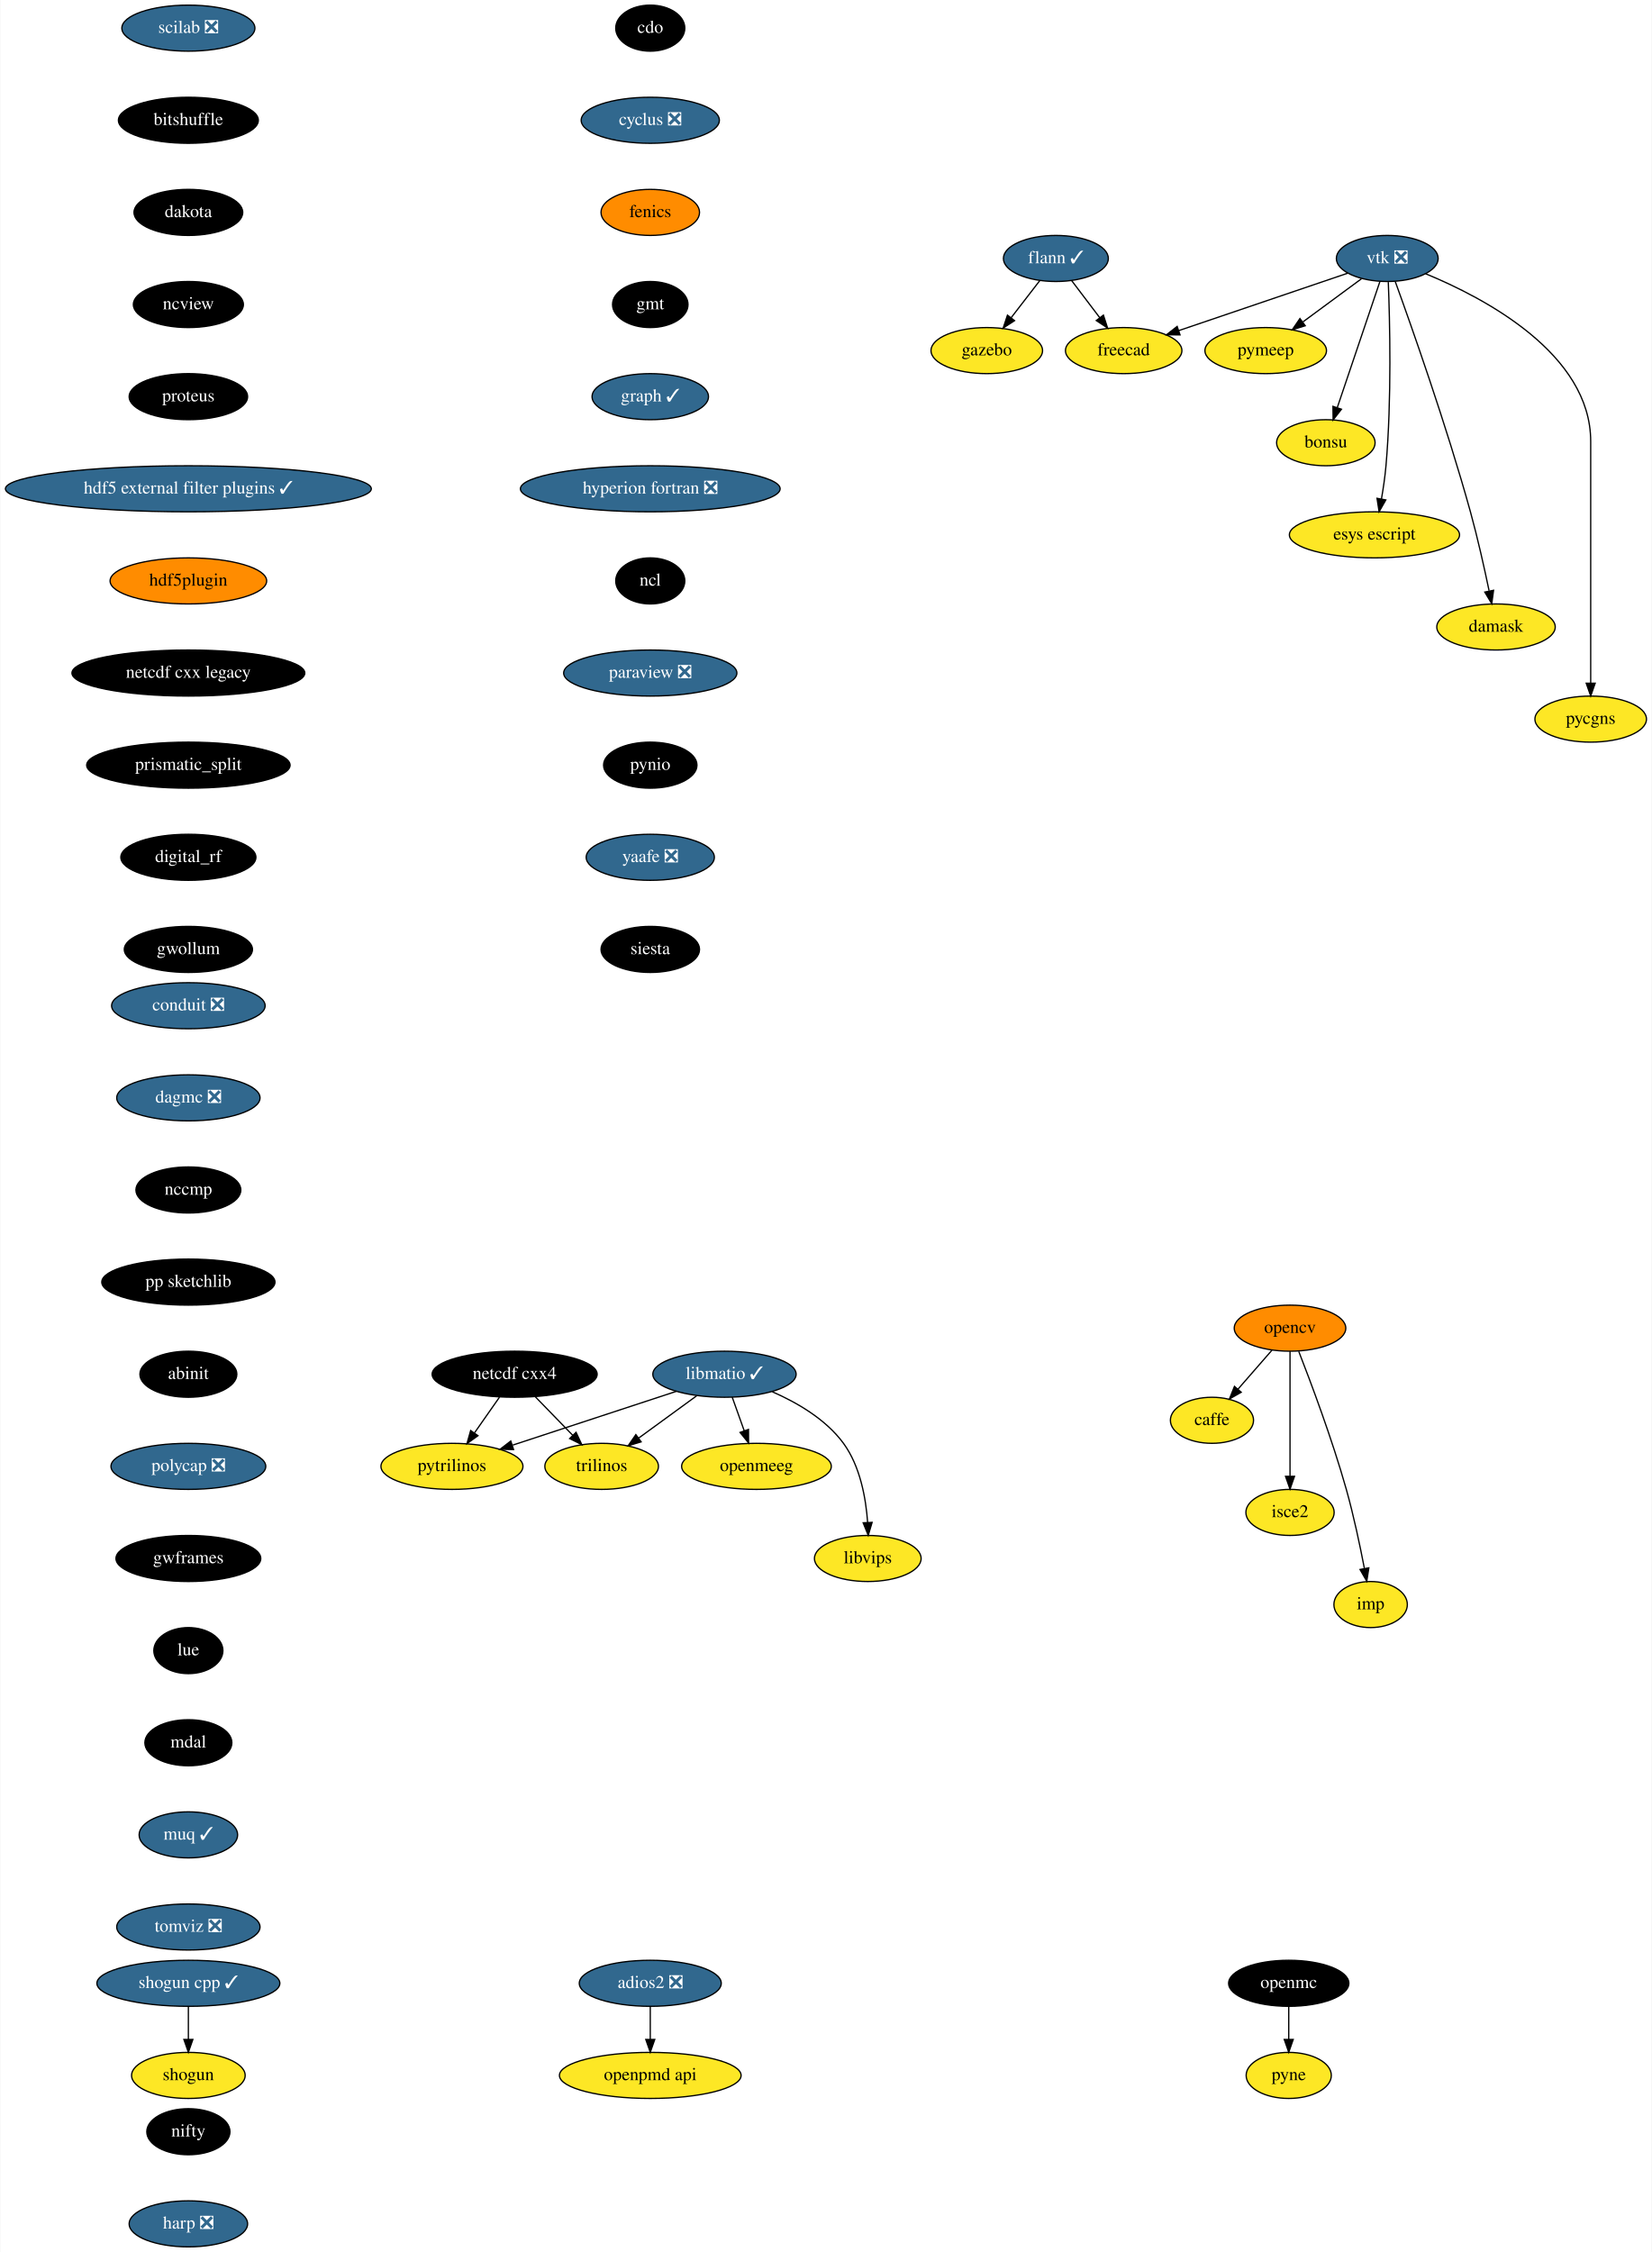
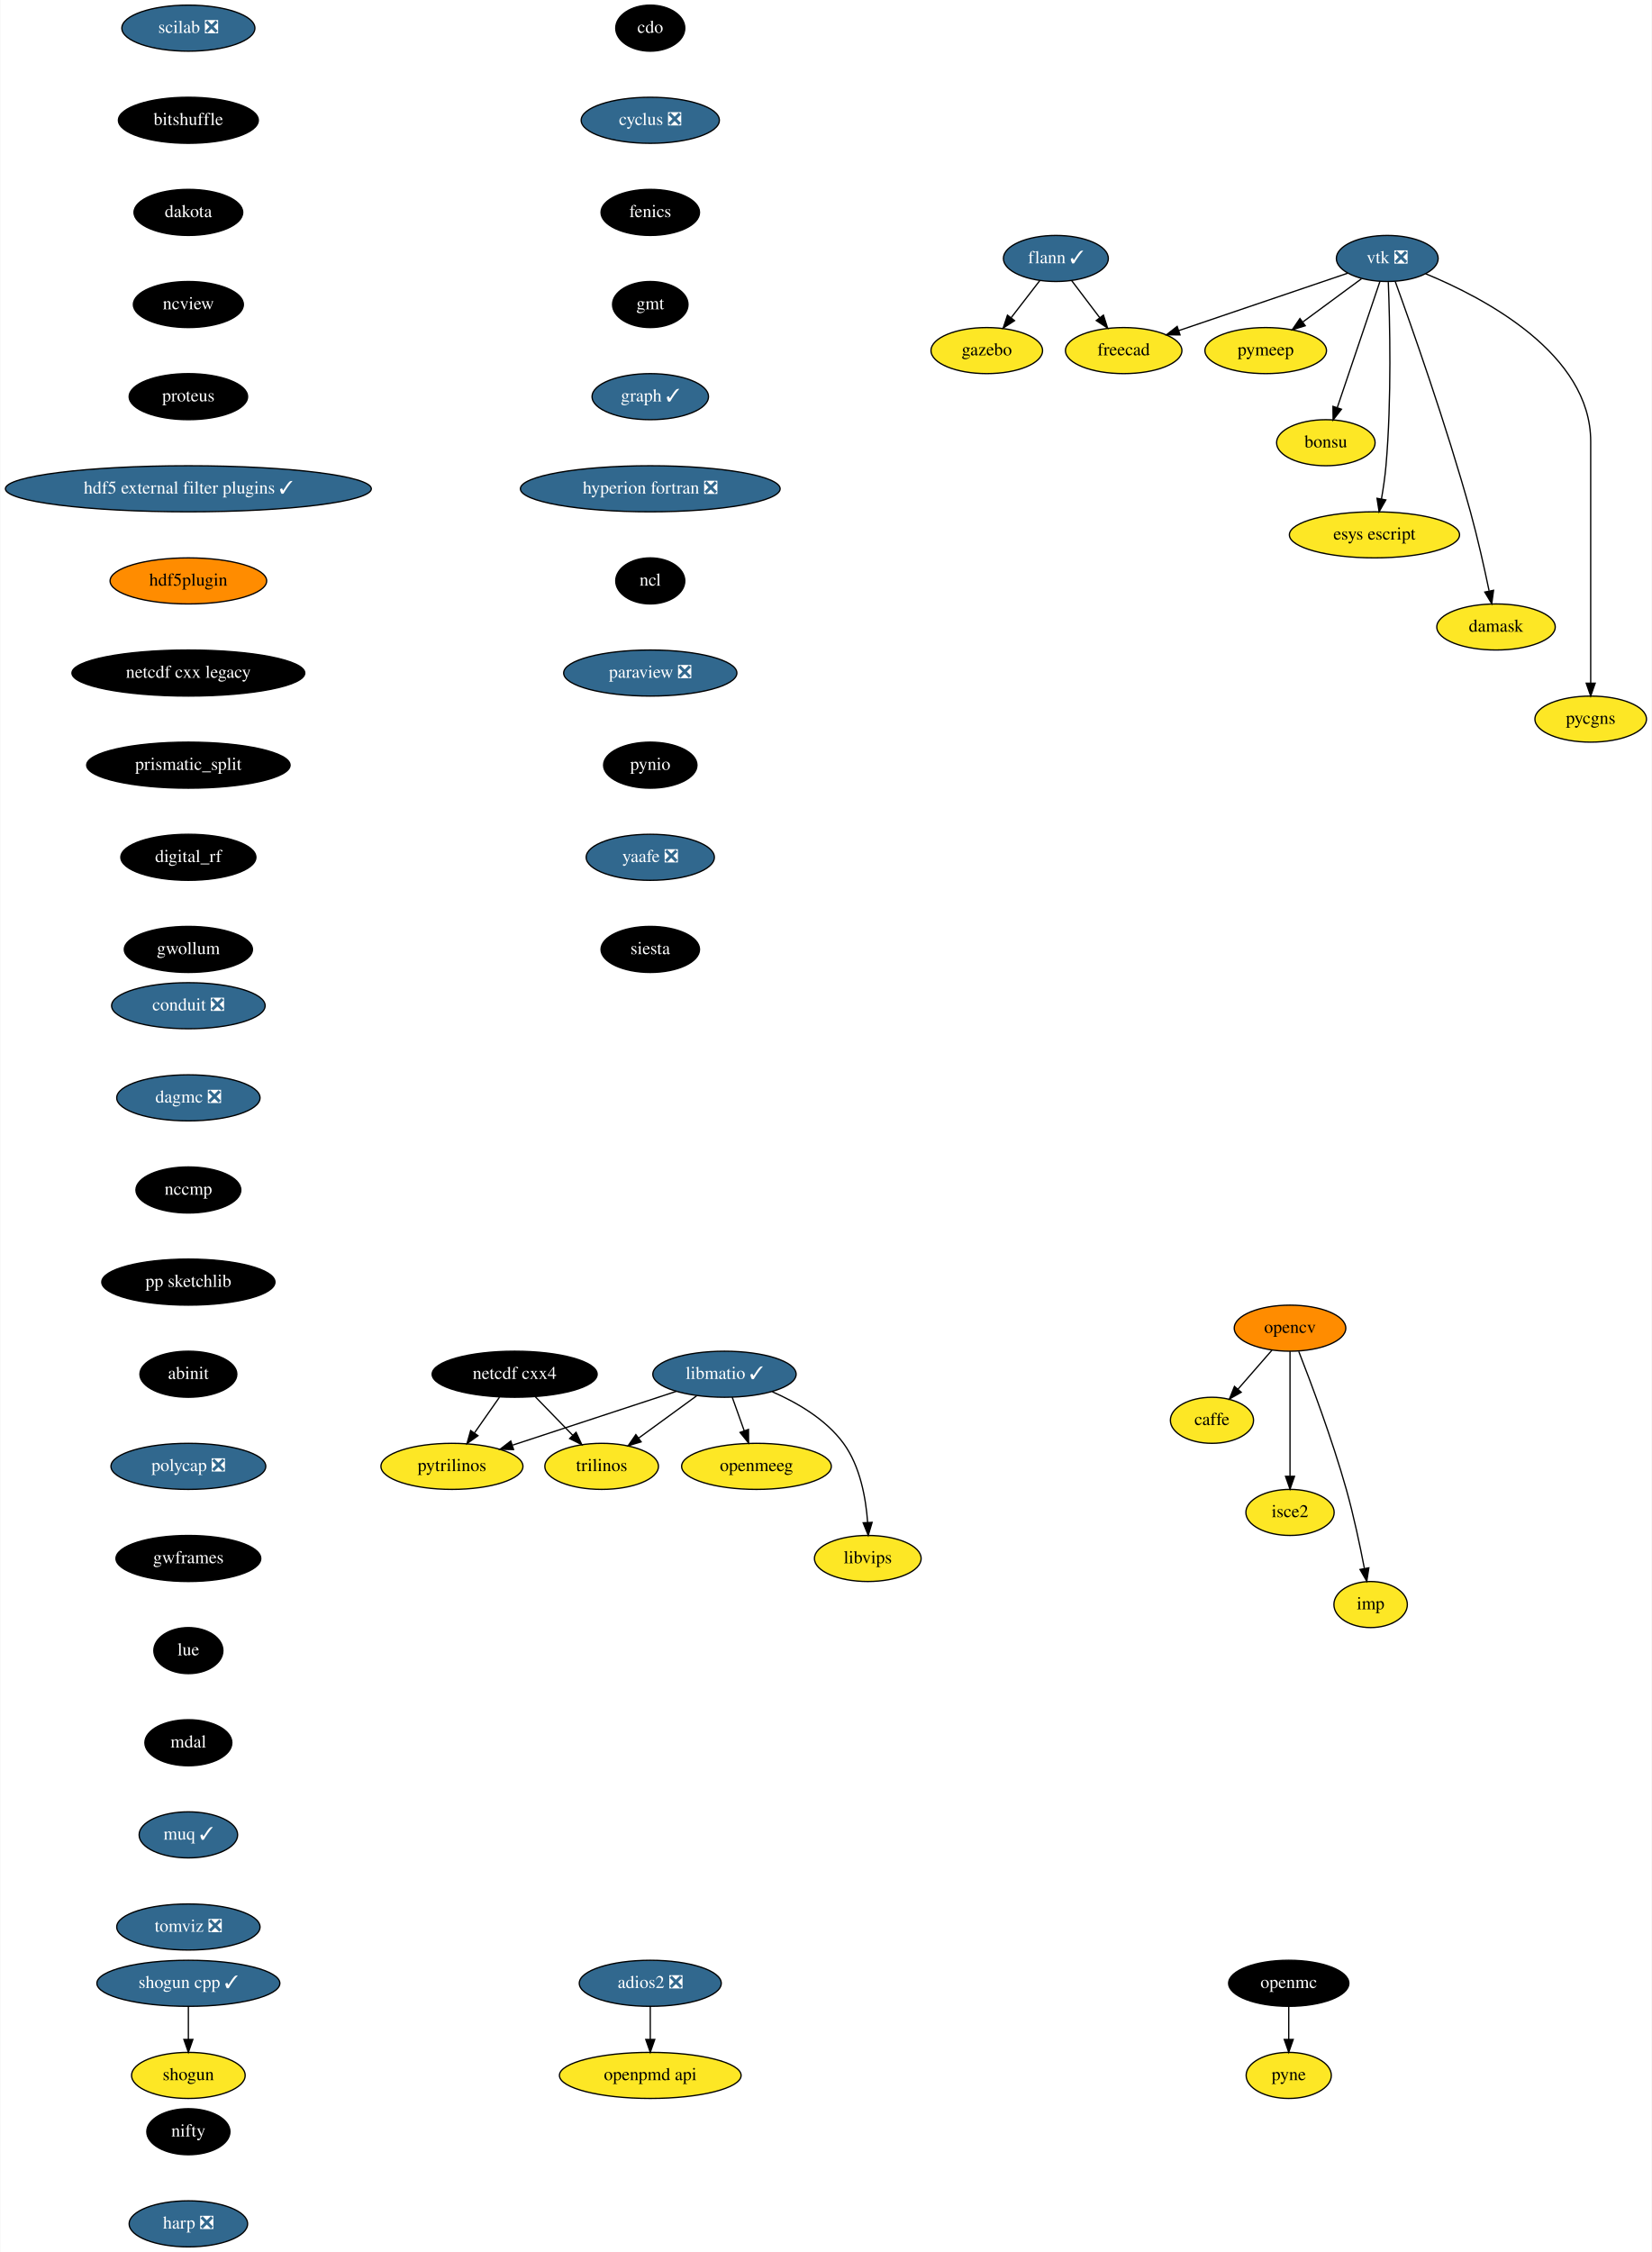
<svg xmlns="http://www.w3.org/2000/svg" xmlns:xlink="http://www.w3.org/1999/xlink" width="1291pt" height="1760pt" viewBox="0.00 0.00 1290.55 1760.00">
  <g id="graph0" class="graph" transform="scale(1 1) rotate(0) translate(4 1756)">
    <polygon fill="white" stroke="transparent" points="-4,4 -4,-1756 1286.55,-1756 1286.55,4 -4,4" />
    <g id="node1" class="node">
      <g id="a_node1">
        <a xlink:href="https://github.com/conda-forge/caffe-feedstock" xlink:title="caffe">
          <ellipse fill="#fde725" stroke="black" cx="943" cy="-646" rx="32.5" ry="18" />
          <text text-anchor="middle" x="943" y="-642.3" font-family="Times,serif" font-size="14.00">caffe</text>
        </a>
      </g>
    </g>
    <g id="node2" class="node">
      <g id="a_node2">
        <a xlink:href="https://github.com/conda-forge/cdo-feedstock" xlink:title="cdo">
          <ellipse fill="#000000" stroke="black" cx="504" cy="-1734" rx="27" ry="18" />
          <text text-anchor="middle" x="504" y="-1730.3" font-family="Times,serif" font-size="14.00" fill="white">cdo</text>
        </a>
      </g>
    </g>
    <g id="node3" class="node">
      <g id="a_node3">
        <a xlink:href="https://github.com/conda-forge/cyclus-feedstock/pull/63" xlink:title="cyclus ❎">
          <ellipse fill="#31688e" stroke="black" cx="504" cy="-1662" rx="54" ry="18" />
          <text text-anchor="middle" x="504" y="-1658.3" font-family="Times,serif" font-size="14.00" fill="white">cyclus ❎</text>
        </a>
      </g>
    </g>
    <g id="node4" class="node">
      <g id="a_node4">
        <a xlink:href="https://github.com/conda-forge/fenics-feedstock" xlink:title="fenics">
-           <ellipse fill="#ff8c00" stroke="black" cx="504" cy="-1590" rx="38.5" ry="18" />
-           <text text-anchor="middle" x="504" y="-1586.3" font-family="Times,serif" font-size="14.00">fenics</text>
+           <ellipse fill="#000000" stroke="black" cx="504" cy="-1590" rx="38.5" ry="18" />
+           <text text-anchor="middle" x="504" y="-1586.3" font-family="Times,serif" font-size="14.00" fill="white">fenics</text>
        </a>
      </g>
    </g>
    <g id="node5" class="node">
      <g id="a_node5">
        <a xlink:href="https://github.com/conda-forge/gmt-feedstock" xlink:title="gmt">
          <ellipse fill="#000000" stroke="black" cx="504" cy="-1518" rx="29.5" ry="18" />
          <text text-anchor="middle" x="504" y="-1514.3" font-family="Times,serif" font-size="14.00" fill="white">gmt</text>
        </a>
      </g>
    </g>
    <g id="node9" class="node">
      <g id="a_node9">
        <a xlink:href="https://github.com/conda-forge/graph-feedstock/pull/6" xlink:title="graph ✓">
          <ellipse fill="#31688e" stroke="black" cx="504" cy="-1446" rx="45.5" ry="18" />
          <text text-anchor="middle" x="504" y="-1442.3" font-family="Times,serif" font-size="14.00" fill="white">graph ✓</text>
        </a>
      </g>
    </g>
    <g id="node6" class="node">
      <g id="a_node6">
        <a xlink:href="https://github.com/conda-forge/flann-feedstock/pull/31" xlink:title="flann ✓">
          <ellipse fill="#31688e" stroke="black" cx="821" cy="-1554" rx="41" ry="18" />
          <text text-anchor="middle" x="821" y="-1550.3" font-family="Times,serif" font-size="14.00" fill="white">flann ✓</text>
        </a>
      </g>
    </g>
    <g id="node7" class="node">
      <g id="a_node7">
        <a xlink:href="https://github.com/conda-forge/freecad-feedstock" xlink:title="freecad">
          <ellipse fill="#fde725" stroke="black" cx="874" cy="-1482" rx="45.5" ry="18" />
          <text text-anchor="middle" x="874" y="-1478.3" font-family="Times,serif" font-size="14.00">freecad</text>
        </a>
      </g>
    </g>
    <g id="edge4" class="edge">
      <path fill="none" stroke="black" d="M833.29,-1536.76C839.82,-1528.14 847.98,-1517.36 855.28,-1507.73" />
      <polygon fill="black" stroke="black" points="858.16,-1509.72 861.41,-1499.63 852.58,-1505.49 858.16,-1509.72" />
    </g>
    <g id="node8" class="node">
      <g id="a_node8">
        <a xlink:href="https://github.com/conda-forge/gazebo-feedstock" xlink:title="gazebo">
          <ellipse fill="#fde725" stroke="black" cx="767" cy="-1482" rx="43.59" ry="18" />
          <text text-anchor="middle" x="767" y="-1478.3" font-family="Times,serif" font-size="14.00">gazebo</text>
        </a>
      </g>
    </g>
    <g id="edge5" class="edge">
      <path fill="none" stroke="black" d="M808.48,-1536.76C801.82,-1528.14 793.51,-1517.36 786.07,-1507.73" />
      <polygon fill="black" stroke="black" points="788.71,-1505.41 779.83,-1499.63 783.17,-1509.69 788.71,-1505.41" />
    </g>
    <g id="node10" class="node">
      <g id="a_node10">
        <a xlink:href="https://github.com/conda-forge/hyperion-fortran-feedstock/pull/20" xlink:title="hyperion fortran ❎">
          <ellipse fill="#31688e" stroke="black" cx="504" cy="-1374" rx="101.5" ry="18" />
          <text text-anchor="middle" x="504" y="-1370.3" font-family="Times,serif" font-size="14.00" fill="white">hyperion fortran ❎</text>
        </a>
      </g>
    </g>
    <g id="node11" class="node">
      <g id="a_node11">
        <a xlink:href="https://github.com/conda-forge/ncl-feedstock" xlink:title="ncl">
          <ellipse fill="#000000" stroke="black" cx="504" cy="-1302" rx="27" ry="18" />
          <text text-anchor="middle" x="504" y="-1298.3" font-family="Times,serif" font-size="14.00" fill="white">ncl</text>
        </a>
      </g>
    </g>
    <g id="node17" class="node">
      <g id="a_node17">
        <a xlink:href="https://github.com/conda-forge/paraview-feedstock/pull/131" xlink:title="paraview ❎">
          <ellipse fill="#31688e" stroke="black" cx="504" cy="-1230" rx="67.69" ry="18" />
          <text text-anchor="middle" x="504" y="-1226.3" font-family="Times,serif" font-size="14.00" fill="white">paraview ❎</text>
        </a>
      </g>
    </g>
    <g id="node12" class="node">
      <g id="a_node12">
        <a xlink:href="https://github.com/conda-forge/libmatio-feedstock/pull/39" xlink:title="libmatio ✓">
          <ellipse fill="#31688e" stroke="black" cx="562" cy="-682" rx="56" ry="18" />
          <text text-anchor="middle" x="562" y="-678.3" font-family="Times,serif" font-size="14.00" fill="white">libmatio ✓</text>
        </a>
      </g>
    </g>
    <g id="node13" class="node">
      <g id="a_node13">
        <a xlink:href="https://github.com/conda-forge/pytrilinos-feedstock" xlink:title="pytrilinos">
          <ellipse fill="#fde725" stroke="black" cx="349" cy="-610" rx="55.49" ry="18" />
          <text text-anchor="middle" x="349" y="-606.3" font-family="Times,serif" font-size="14.00">pytrilinos</text>
        </a>
      </g>
    </g>
    <g id="edge9" class="edge">
      <path fill="none" stroke="black" d="M524.41,-668.65C488.78,-656.94 435.11,-639.3 396.53,-626.62" />
      <polygon fill="black" stroke="black" points="397.16,-623.14 386.57,-623.35 394.98,-629.79 397.16,-623.14" />
    </g>
    <g id="node14" class="node">
      <g id="a_node14">
        <a xlink:href="https://github.com/conda-forge/trilinos-feedstock" xlink:title="trilinos">
          <ellipse fill="#fde725" stroke="black" cx="466" cy="-610" rx="44.39" ry="18" />
          <text text-anchor="middle" x="466" y="-606.3" font-family="Times,serif" font-size="14.00">trilinos</text>
        </a>
      </g>
    </g>
    <g id="edge10" class="edge">
      <path fill="none" stroke="black" d="M540.22,-665.12C526.81,-655.34 509.46,-642.69 494.9,-632.08" />
      <polygon fill="black" stroke="black" points="496.85,-629.17 486.71,-626.1 492.73,-634.82 496.85,-629.17" />
    </g>
    <g id="node15" class="node">
      <g id="a_node15">
        <a xlink:href="https://github.com/conda-forge/openmeeg-feedstock" xlink:title="openmeeg">
          <ellipse fill="#fde725" stroke="black" cx="587" cy="-610" rx="58.5" ry="18" />
          <text text-anchor="middle" x="587" y="-606.3" font-family="Times,serif" font-size="14.00">openmeeg</text>
        </a>
      </g>
    </g>
    <g id="edge11" class="edge">
      <path fill="none" stroke="black" d="M568.05,-664.05C570.87,-656.18 574.28,-646.62 577.43,-637.79" />
      <polygon fill="black" stroke="black" points="580.76,-638.87 580.83,-628.28 574.17,-636.52 580.76,-638.87" />
    </g>
    <g id="node16" class="node">
      <g id="a_node16">
        <a xlink:href="https://github.com/conda-forge/libvips-feedstock" xlink:title="libvips">
          <ellipse fill="#fde725" stroke="black" cx="674" cy="-538" rx="41.69" ry="18" />
          <text text-anchor="middle" x="674" y="-534.3" font-family="Times,serif" font-size="14.00">libvips</text>
        </a>
      </g>
    </g>
    <g id="edge12" class="edge">
      <path fill="none" stroke="black" d="M599.36,-668.3C618.79,-659.82 641.28,-646.75 655,-628 668.08,-610.11 672.53,-585.11 673.88,-566.16" />
      <polygon fill="black" stroke="black" points="677.38,-566.22 674.36,-556.07 670.39,-565.9 677.38,-566.22" />
    </g>
    <g id="node24" class="node">
      <g id="a_node24">
        <a xlink:href="https://github.com/conda-forge/pynio-feedstock" xlink:title="pynio">
          <ellipse fill="#000000" stroke="black" cx="504" cy="-1158" rx="36.5" ry="18" />
          <text text-anchor="middle" x="504" y="-1154.3" font-family="Times,serif" font-size="14.00" fill="white">pynio</text>
        </a>
      </g>
    </g>
    <g id="node18" class="node">
      <g id="a_node18">
        <a xlink:href="https://github.com/conda-forge/netcdf-cxx4-feedstock" xlink:title="netcdf cxx4">
          <ellipse fill="#000000" stroke="black" cx="398" cy="-682" rx="64.5" ry="18" />
          <text text-anchor="middle" x="398" y="-678.3" font-family="Times,serif" font-size="14.00" fill="white">netcdf cxx4</text>
        </a>
      </g>
    </g>
    <g id="edge14" class="edge">
      <path fill="none" stroke="black" d="M386.14,-664.05C380.3,-655.71 373.14,-645.49 366.68,-636.25" />
      <polygon fill="black" stroke="black" points="369.35,-633.97 360.75,-627.79 363.62,-637.99 369.35,-633.97" />
    </g>
    <g id="edge15" class="edge">
      <path fill="none" stroke="black" d="M414.12,-664.41C422.88,-655.39 433.86,-644.09 443.46,-634.21" />
      <polygon fill="black" stroke="black" points="446.01,-636.6 450.47,-626.99 440.99,-631.72 446.01,-636.6" />
    </g>
    <g id="node19" class="node">
      <g id="a_node19">
        <a xlink:href="https://github.com/conda-forge/opencv-feedstock" xlink:title="opencv">
          <ellipse fill="#ff8c00" stroke="black" cx="1004" cy="-718" rx="43.59" ry="18" />
          <text text-anchor="middle" x="1004" y="-714.3" font-family="Times,serif" font-size="14.00">opencv</text>
        </a>
      </g>
    </g>
    <g id="edge16" class="edge">
      <path fill="none" stroke="black" d="M989.85,-700.76C981.96,-691.71 972.01,-680.29 963.3,-670.3" />
      <polygon fill="black" stroke="black" points="965.86,-667.91 956.65,-662.67 960.58,-672.5 965.86,-667.91" />
    </g>
    <g id="node20" class="node">
      <g id="a_node20">
        <a xlink:href="https://github.com/conda-forge/isce2-feedstock" xlink:title="isce2">
          <ellipse fill="#fde725" stroke="black" cx="1004" cy="-574" rx="34.5" ry="18" />
          <text text-anchor="middle" x="1004" y="-570.3" font-family="Times,serif" font-size="14.00">isce2</text>
        </a>
      </g>
    </g>
    <g id="edge17" class="edge">
      <path fill="none" stroke="black" d="M1004,-699.87C1004,-675.67 1004,-631.21 1004,-602.39" />
      <polygon fill="black" stroke="black" points="1007.5,-602.19 1004,-592.19 1000.5,-602.19 1007.5,-602.19" />
    </g>
    <g id="node21" class="node">
      <g id="a_node21">
        <a xlink:href="https://github.com/conda-forge/imp-feedstock" xlink:title="imp">
          <ellipse fill="#fde725" stroke="black" cx="1067" cy="-502" rx="28.7" ry="18" />
          <text text-anchor="middle" x="1067" y="-498.3" font-family="Times,serif" font-size="14.00">imp</text>
        </a>
      </g>
    </g>
    <g id="edge18" class="edge">
      <path fill="none" stroke="black" d="M1010.83,-699.83C1020.16,-675.95 1036.97,-631.2 1048,-592 1053.74,-571.6 1058.68,-548.14 1062.09,-530.43" />
      <polygon fill="black" stroke="black" points="1065.6,-530.69 1064,-520.22 1058.72,-529.4 1065.6,-530.69" />
    </g>
    <g id="node22" class="node">
      <g id="a_node22">
        <a xlink:href="https://github.com/conda-forge/openmc-feedstock" xlink:title="openmc">
          <ellipse fill="#000000" stroke="black" cx="1003" cy="-206" rx="47" ry="18" />
          <text text-anchor="middle" x="1003" y="-202.3" font-family="Times,serif" font-size="14.00" fill="white">openmc</text>
        </a>
      </g>
    </g>
    <g id="node23" class="node">
      <g id="a_node23">
        <a xlink:href="https://github.com/conda-forge/pyne-feedstock" xlink:title="pyne">
          <ellipse fill="#fde725" stroke="black" cx="1003" cy="-134" rx="33.29" ry="18" />
          <text text-anchor="middle" x="1003" y="-130.3" font-family="Times,serif" font-size="14.00">pyne</text>
        </a>
      </g>
    </g>
    <g id="edge19" class="edge">
      <path fill="none" stroke="black" d="M1003,-187.7C1003,-179.98 1003,-170.71 1003,-162.11" />
      <polygon fill="black" stroke="black" points="1006.5,-162.1 1003,-152.1 999.5,-162.1 1006.5,-162.1" />
    </g>
    <g id="node25" class="node">
      <g id="a_node25">
        <a xlink:href="https://github.com/conda-forge/yaafe-feedstock/pull/15" xlink:title="yaafe ❎">
          <ellipse fill="#31688e" stroke="black" cx="504" cy="-1086" rx="50.09" ry="18" />
          <text text-anchor="middle" x="504" y="-1082.3" font-family="Times,serif" font-size="14.00" fill="white">yaafe ❎</text>
        </a>
      </g>
    </g>
    <g id="node28" class="node">
      <g id="a_node28">
        <a xlink:href="https://github.com/conda-forge/siesta-feedstock" xlink:title="siesta">
          <ellipse fill="#000000" stroke="black" cx="504" cy="-1014" rx="38.5" ry="18" />
          <text text-anchor="middle" x="504" y="-1010.3" font-family="Times,serif" font-size="14.00" fill="white">siesta</text>
        </a>
      </g>
    </g>
    <g id="node26" class="node">
      <g id="a_node26">
        <a xlink:href="https://github.com/conda-forge/shogun-feedstock" xlink:title="shogun">
          <ellipse fill="#fde725" stroke="black" cx="143" cy="-134" rx="44.39" ry="18" />
          <text text-anchor="middle" x="143" y="-130.3" font-family="Times,serif" font-size="14.00">shogun</text>
        </a>
      </g>
    </g>
    <g id="node27" class="node">
      <g id="a_node27">
        <a xlink:href="https://github.com/conda-forge/shogun-cpp-feedstock/pull/47" xlink:title="shogun cpp ✓">
          <ellipse fill="#31688e" stroke="black" cx="143" cy="-206" rx="71.5" ry="18" />
          <text text-anchor="middle" x="143" y="-202.3" font-family="Times,serif" font-size="14.00" fill="white">shogun cpp ✓</text>
        </a>
      </g>
    </g>
    <g id="edge22" class="edge">
      <path fill="none" stroke="black" d="M143,-187.7C143,-179.98 143,-170.71 143,-162.11" />
      <polygon fill="black" stroke="black" points="146.5,-162.1 143,-152.1 139.5,-162.1 146.5,-162.1" />
    </g>
    <g id="node29" class="node">
      <g id="a_node29">
        <a xlink:href="https://github.com/conda-forge/vtk-feedstock/pull/203" xlink:title="vtk ❎">
          <ellipse fill="#31688e" stroke="black" cx="1080" cy="-1554" rx="39.79" ry="18" />
          <text text-anchor="middle" x="1080" y="-1550.3" font-family="Times,serif" font-size="14.00" fill="white">vtk ❎</text>
        </a>
      </g>
    </g>
    <g id="edge24" class="edge">
      <path fill="none" stroke="black" d="M1049.16,-1542.52C1014.08,-1530.6 956.57,-1511.06 917.08,-1497.64" />
      <polygon fill="black" stroke="black" points="918.04,-1494.27 907.45,-1494.37 915.79,-1500.9 918.04,-1494.27" />
    </g>
    <g id="node30" class="node">
      <g id="a_node30">
        <a xlink:href="https://github.com/conda-forge/pymeep-feedstock" xlink:title="pymeep">
          <ellipse fill="#fde725" stroke="black" cx="985" cy="-1482" rx="47.5" ry="18" />
          <text text-anchor="middle" x="985" y="-1478.3" font-family="Times,serif" font-size="14.00">pymeep</text>
        </a>
      </g>
    </g>
    <g id="edge25" class="edge">
      <path fill="none" stroke="black" d="M1059.85,-1538.15C1046.56,-1528.36 1028.93,-1515.37 1014.12,-1504.45" />
      <polygon fill="black" stroke="black" points="1015.9,-1501.42 1005.77,-1498.31 1011.75,-1507.06 1015.9,-1501.42" />
    </g>
    <g id="node31" class="node">
      <g id="a_node31">
        <a xlink:href="https://github.com/conda-forge/bonsu-feedstock" xlink:title="bonsu">
          <ellipse fill="#fde725" stroke="black" cx="1032" cy="-1410" rx="38.5" ry="18" />
          <text text-anchor="middle" x="1032" y="-1406.3" font-family="Times,serif" font-size="14.00">bonsu</text>
        </a>
      </g>
    </g>
    <g id="edge26" class="edge">
      <path fill="none" stroke="black" d="M1074.31,-1536.15C1066.08,-1511.81 1050.78,-1466.57 1041.01,-1437.67" />
      <polygon fill="black" stroke="black" points="1044.21,-1436.18 1037.69,-1427.82 1037.57,-1438.42 1044.21,-1436.18" />
    </g>
    <g id="node32" class="node">
      <g id="a_node32">
        <a xlink:href="https://github.com/conda-forge/esys-escript-feedstock" xlink:title="esys escript">
          <ellipse fill="#fde725" stroke="black" cx="1070" cy="-1338" rx="66.5" ry="18" />
          <text text-anchor="middle" x="1070" y="-1334.3" font-family="Times,serif" font-size="14.00">esys escript</text>
        </a>
      </g>
    </g>
    <g id="edge27" class="edge">
      <path fill="none" stroke="black" d="M1080.81,-1535.56C1081.99,-1505.98 1083.55,-1444.07 1079,-1392 1078.26,-1383.5 1076.9,-1374.31 1075.46,-1366.02" />
      <polygon fill="black" stroke="black" points="1078.88,-1365.29 1073.63,-1356.09 1072,-1366.56 1078.88,-1365.29" />
    </g>
    <g id="node33" class="node">
      <g id="a_node33">
        <a xlink:href="https://github.com/conda-forge/damask-feedstock" xlink:title="damask">
          <ellipse fill="#fde725" stroke="black" cx="1165" cy="-1266" rx="46.29" ry="18" />
          <text text-anchor="middle" x="1165" y="-1262.3" font-family="Times,serif" font-size="14.00">damask</text>
        </a>
      </g>
    </g>
    <g id="edge28" class="edge">
      <path fill="none" stroke="black" d="M1086.22,-1536.04C1098.51,-1502.16 1126.32,-1423.51 1145,-1356 1150.66,-1335.52 1155.88,-1312.07 1159.57,-1294.38" />
      <polygon fill="black" stroke="black" points="1163.08,-1294.68 1161.66,-1284.19 1156.22,-1293.28 1163.08,-1294.68" />
    </g>
    <g id="node34" class="node">
      <g id="a_node34">
        <a xlink:href="https://github.com/conda-forge/pycgns-feedstock" xlink:title="pycgns">
          <ellipse fill="#fde725" stroke="black" cx="1239" cy="-1194" rx="43.59" ry="18" />
          <text text-anchor="middle" x="1239" y="-1190.3" font-family="Times,serif" font-size="14.00">pycgns</text>
        </a>
      </g>
    </g>
    <g id="edge29" class="edge">
      <path fill="none" stroke="black" d="M1109.91,-1542.09C1155.97,-1523.14 1239,-1479.47 1239,-1411 1239,-1411 1239,-1411 1239,-1337 1239,-1297 1239,-1250.65 1239,-1222.08" />
      <polygon fill="black" stroke="black" points="1242.5,-1222.05 1239,-1212.05 1235.5,-1222.05 1242.5,-1222.05" />
    </g>
    <g id="node35" class="node">
      <g id="a_node35">
        <a xlink:href="https://github.com/conda-forge/openpmd-api-feedstock" xlink:title="openpmd api">
          <ellipse fill="#fde725" stroke="black" cx="504" cy="-134" rx="71" ry="18" />
          <text text-anchor="middle" x="504" y="-130.3" font-family="Times,serif" font-size="14.00">openpmd api</text>
        </a>
      </g>
    </g>
    <g id="node36" class="node">
      <g id="a_node36">
        <a xlink:href="https://github.com/conda-forge/scilab-feedstock/pull/25" xlink:title="scilab ❎">
          <ellipse fill="#31688e" stroke="black" cx="143" cy="-1734" rx="52" ry="18" />
          <text text-anchor="middle" x="143" y="-1730.3" font-family="Times,serif" font-size="14.00" fill="white">scilab ❎</text>
        </a>
      </g>
    </g>
    <g id="node37" class="node">
      <g id="a_node37">
        <a xlink:href="https://github.com/conda-forge/bitshuffle-feedstock" xlink:title="bitshuffle">
          <ellipse fill="#000000" stroke="black" cx="143" cy="-1662" rx="54.69" ry="18" />
          <text text-anchor="middle" x="143" y="-1658.3" font-family="Times,serif" font-size="14.00" fill="white">bitshuffle</text>
        </a>
      </g>
    </g>
    <g id="node38" class="node">
      <g id="a_node38">
        <a xlink:href="https://github.com/conda-forge/dakota-feedstock" xlink:title="dakota">
          <ellipse fill="#000000" stroke="black" cx="143" cy="-1590" rx="42.49" ry="18" />
          <text text-anchor="middle" x="143" y="-1586.3" font-family="Times,serif" font-size="14.00" fill="white">dakota</text>
        </a>
      </g>
    </g>
    <g id="node40" class="node">
      <g id="a_node40">
        <a xlink:href="https://github.com/conda-forge/ncview-feedstock" xlink:title="ncview">
          <ellipse fill="#000000" stroke="black" cx="143" cy="-1518" rx="43" ry="18" />
          <text text-anchor="middle" x="143" y="-1514.3" font-family="Times,serif" font-size="14.00" fill="white">ncview</text>
        </a>
      </g>
    </g>
    <g id="node39" class="node">
      <g id="a_node39">
        <a xlink:href="https://github.com/conda-forge/adios2-feedstock/pull/33" xlink:title="adios2 ❎">
          <ellipse fill="#31688e" stroke="black" cx="504" cy="-206" rx="55.49" ry="18" />
          <text text-anchor="middle" x="504" y="-202.3" font-family="Times,serif" font-size="14.00" fill="white">adios2 ❎</text>
        </a>
      </g>
    </g>
    <g id="edge32" class="edge">
      <path fill="none" stroke="black" d="M504,-187.7C504,-179.98 504,-170.71 504,-162.11" />
      <polygon fill="black" stroke="black" points="507.5,-162.1 504,-152.1 500.5,-162.1 507.5,-162.1" />
    </g>
    <g id="node41" class="node">
      <g id="a_node41">
        <a xlink:href="https://github.com/conda-forge/proteus-feedstock" xlink:title="proteus">
          <ellipse fill="#000000" stroke="black" cx="143" cy="-1446" rx="46.29" ry="18" />
          <text text-anchor="middle" x="143" y="-1442.3" font-family="Times,serif" font-size="14.00" fill="white">proteus</text>
        </a>
      </g>
    </g>
    <g id="node42" class="node">
      <g id="a_node42">
        <a xlink:href="https://github.com/conda-forge/hdf5-external-filter-plugins-feedstock/pull/12" xlink:title="hdf5 external filter plugins ✓">
          <ellipse fill="#31688e" stroke="black" cx="143" cy="-1374" rx="143" ry="18" />
          <text text-anchor="middle" x="143" y="-1370.3" font-family="Times,serif" font-size="14.00" fill="white">hdf5 external filter plugins ✓</text>
        </a>
      </g>
    </g>
    <g id="node43" class="node">
      <g id="a_node43">
        <a xlink:href="https://github.com/conda-forge/hdf5plugin-feedstock" xlink:title="hdf5plugin">
          <ellipse fill="#ff8c00" stroke="black" cx="143" cy="-1302" rx="61.19" ry="18" />
          <text text-anchor="middle" x="143" y="-1298.3" font-family="Times,serif" font-size="14.00">hdf5plugin</text>
        </a>
      </g>
    </g>
    <g id="node44" class="node">
      <g id="a_node44">
        <a xlink:href="https://github.com/conda-forge/netcdf-cxx-legacy-feedstock" xlink:title="netcdf cxx legacy">
          <ellipse fill="#000000" stroke="black" cx="143" cy="-1230" rx="91" ry="18" />
          <text text-anchor="middle" x="143" y="-1226.3" font-family="Times,serif" font-size="14.00" fill="white">netcdf cxx legacy</text>
        </a>
      </g>
    </g>
    <g id="node45" class="node">
      <g id="a_node45">
        <a xlink:href="https://github.com/conda-forge/prismatic_split-feedstock" xlink:title="prismatic_split">
          <ellipse fill="#000000" stroke="black" cx="143" cy="-1158" rx="79.5" ry="18" />
          <text text-anchor="middle" x="143" y="-1154.3" font-family="Times,serif" font-size="14.00" fill="white">prismatic_split</text>
        </a>
      </g>
    </g>
    <g id="node46" class="node">
      <g id="a_node46">
        <a xlink:href="https://github.com/conda-forge/digital_rf-feedstock" xlink:title="digital_rf">
          <ellipse fill="#000000" stroke="black" cx="143" cy="-1086" rx="52.79" ry="18" />
          <text text-anchor="middle" x="143" y="-1082.3" font-family="Times,serif" font-size="14.00" fill="white">digital_rf</text>
        </a>
      </g>
    </g>
    <g id="node47" class="node">
      <g id="a_node47">
        <a xlink:href="https://github.com/conda-forge/gwollum-feedstock" xlink:title="gwollum">
          <ellipse fill="#000000" stroke="black" cx="143" cy="-1014" rx="50.09" ry="18" />
          <text text-anchor="middle" x="143" y="-1010.3" font-family="Times,serif" font-size="14.00" fill="white">gwollum</text>
        </a>
      </g>
    </g>
    <g id="node48" class="node">
      <g id="a_node48">
        <a xlink:href="https://github.com/conda-forge/conduit-feedstock/pull/14" xlink:title="conduit ❎">
          <ellipse fill="#31688e" stroke="black" cx="143" cy="-970" rx="60" ry="18" />
          <text text-anchor="middle" x="143" y="-966.3" font-family="Times,serif" font-size="14.00" fill="white">conduit ❎</text>
        </a>
      </g>
    </g>
    <g id="node49" class="node">
      <g id="a_node49">
        <a xlink:href="https://github.com/conda-forge/dagmc-feedstock/pull/5" xlink:title="dagmc ❎">
          <ellipse fill="#31688e" stroke="black" cx="143" cy="-898" rx="56" ry="18" />
          <text text-anchor="middle" x="143" y="-894.3" font-family="Times,serif" font-size="14.00" fill="white">dagmc ❎</text>
        </a>
      </g>
    </g>
    <g id="node50" class="node">
      <g id="a_node50">
        <a xlink:href="https://github.com/conda-forge/nccmp-feedstock" xlink:title="nccmp">
          <ellipse fill="#000000" stroke="black" cx="143" cy="-826" rx="41" ry="18" />
          <text text-anchor="middle" x="143" y="-822.3" font-family="Times,serif" font-size="14.00" fill="white">nccmp</text>
        </a>
      </g>
    </g>
    <g id="node51" class="node">
      <g id="a_node51">
        <a xlink:href="https://github.com/conda-forge/pp-sketchlib-feedstock" xlink:title="pp sketchlib">
          <ellipse fill="#000000" stroke="black" cx="143" cy="-754" rx="67.69" ry="18" />
          <text text-anchor="middle" x="143" y="-750.3" font-family="Times,serif" font-size="14.00" fill="white">pp sketchlib</text>
        </a>
      </g>
    </g>
    <g id="node52" class="node">
      <g id="a_node52">
        <a xlink:href="https://github.com/conda-forge/abinit-feedstock" xlink:title="abinit">
          <ellipse fill="#000000" stroke="black" cx="143" cy="-682" rx="37.89" ry="18" />
          <text text-anchor="middle" x="143" y="-678.3" font-family="Times,serif" font-size="14.00" fill="white">abinit</text>
        </a>
      </g>
    </g>
    <g id="node53" class="node">
      <g id="a_node53">
        <a xlink:href="https://github.com/conda-forge/polycap-feedstock/pull/10" xlink:title="polycap ❎">
          <ellipse fill="#31688e" stroke="black" cx="143" cy="-610" rx="60.5" ry="18" />
          <text text-anchor="middle" x="143" y="-606.3" font-family="Times,serif" font-size="14.00" fill="white">polycap ❎</text>
        </a>
      </g>
    </g>
    <g id="node54" class="node">
      <g id="a_node54">
        <a xlink:href="https://github.com/conda-forge/gwframes-feedstock" xlink:title="gwframes">
          <ellipse fill="#000000" stroke="black" cx="143" cy="-538" rx="56.59" ry="18" />
          <text text-anchor="middle" x="143" y="-534.3" font-family="Times,serif" font-size="14.00" fill="white">gwframes</text>
        </a>
      </g>
    </g>
    <g id="node55" class="node">
      <g id="a_node55">
        <a xlink:href="https://github.com/conda-forge/lue-feedstock" xlink:title="lue">
          <ellipse fill="#000000" stroke="black" cx="143" cy="-466" rx="27" ry="18" />
          <text text-anchor="middle" x="143" y="-462.3" font-family="Times,serif" font-size="14.00" fill="white">lue</text>
        </a>
      </g>
    </g>
    <g id="node56" class="node">
      <g id="a_node56">
        <a xlink:href="https://github.com/conda-forge/mdal-feedstock" xlink:title="mdal">
          <ellipse fill="#000000" stroke="black" cx="143" cy="-394" rx="34" ry="18" />
          <text text-anchor="middle" x="143" y="-390.3" font-family="Times,serif" font-size="14.00" fill="white">mdal</text>
        </a>
      </g>
    </g>
    <g id="node57" class="node">
      <g id="a_node57">
        <a xlink:href="https://github.com/conda-forge/muq-feedstock/pull/16" xlink:title="muq ✓">
          <ellipse fill="#31688e" stroke="black" cx="143" cy="-322" rx="38.5" ry="18" />
          <text text-anchor="middle" x="143" y="-318.3" font-family="Times,serif" font-size="14.00" fill="white">muq ✓</text>
        </a>
      </g>
    </g>
    <g id="node58" class="node">
      <g id="a_node58">
        <a xlink:href="https://github.com/conda-forge/tomviz-feedstock/pull/10" xlink:title="tomviz ❎">
          <ellipse fill="#31688e" stroke="black" cx="143" cy="-250" rx="56" ry="18" />
          <text text-anchor="middle" x="143" y="-246.3" font-family="Times,serif" font-size="14.00" fill="white">tomviz ❎</text>
        </a>
      </g>
    </g>
    <g id="node59" class="node">
      <g id="a_node59">
        <a xlink:href="https://github.com/conda-forge/nifty-feedstock" xlink:title="nifty">
          <ellipse fill="#000000" stroke="black" cx="143" cy="-90" rx="32.5" ry="18" />
          <text text-anchor="middle" x="143" y="-86.3" font-family="Times,serif" font-size="14.00" fill="white">nifty</text>
        </a>
      </g>
    </g>
    <g id="node60" class="node">
      <g id="a_node60">
        <a xlink:href="https://github.com/conda-forge/harp-feedstock/pull/7" xlink:title="harp ❎">
          <ellipse fill="#31688e" stroke="black" cx="143" cy="-18" rx="46.29" ry="18" />
          <text text-anchor="middle" x="143" y="-14.3" font-family="Times,serif" font-size="14.00" fill="white">harp ❎</text>
        </a>
      </g>
    </g>
  </g>
</svg>
